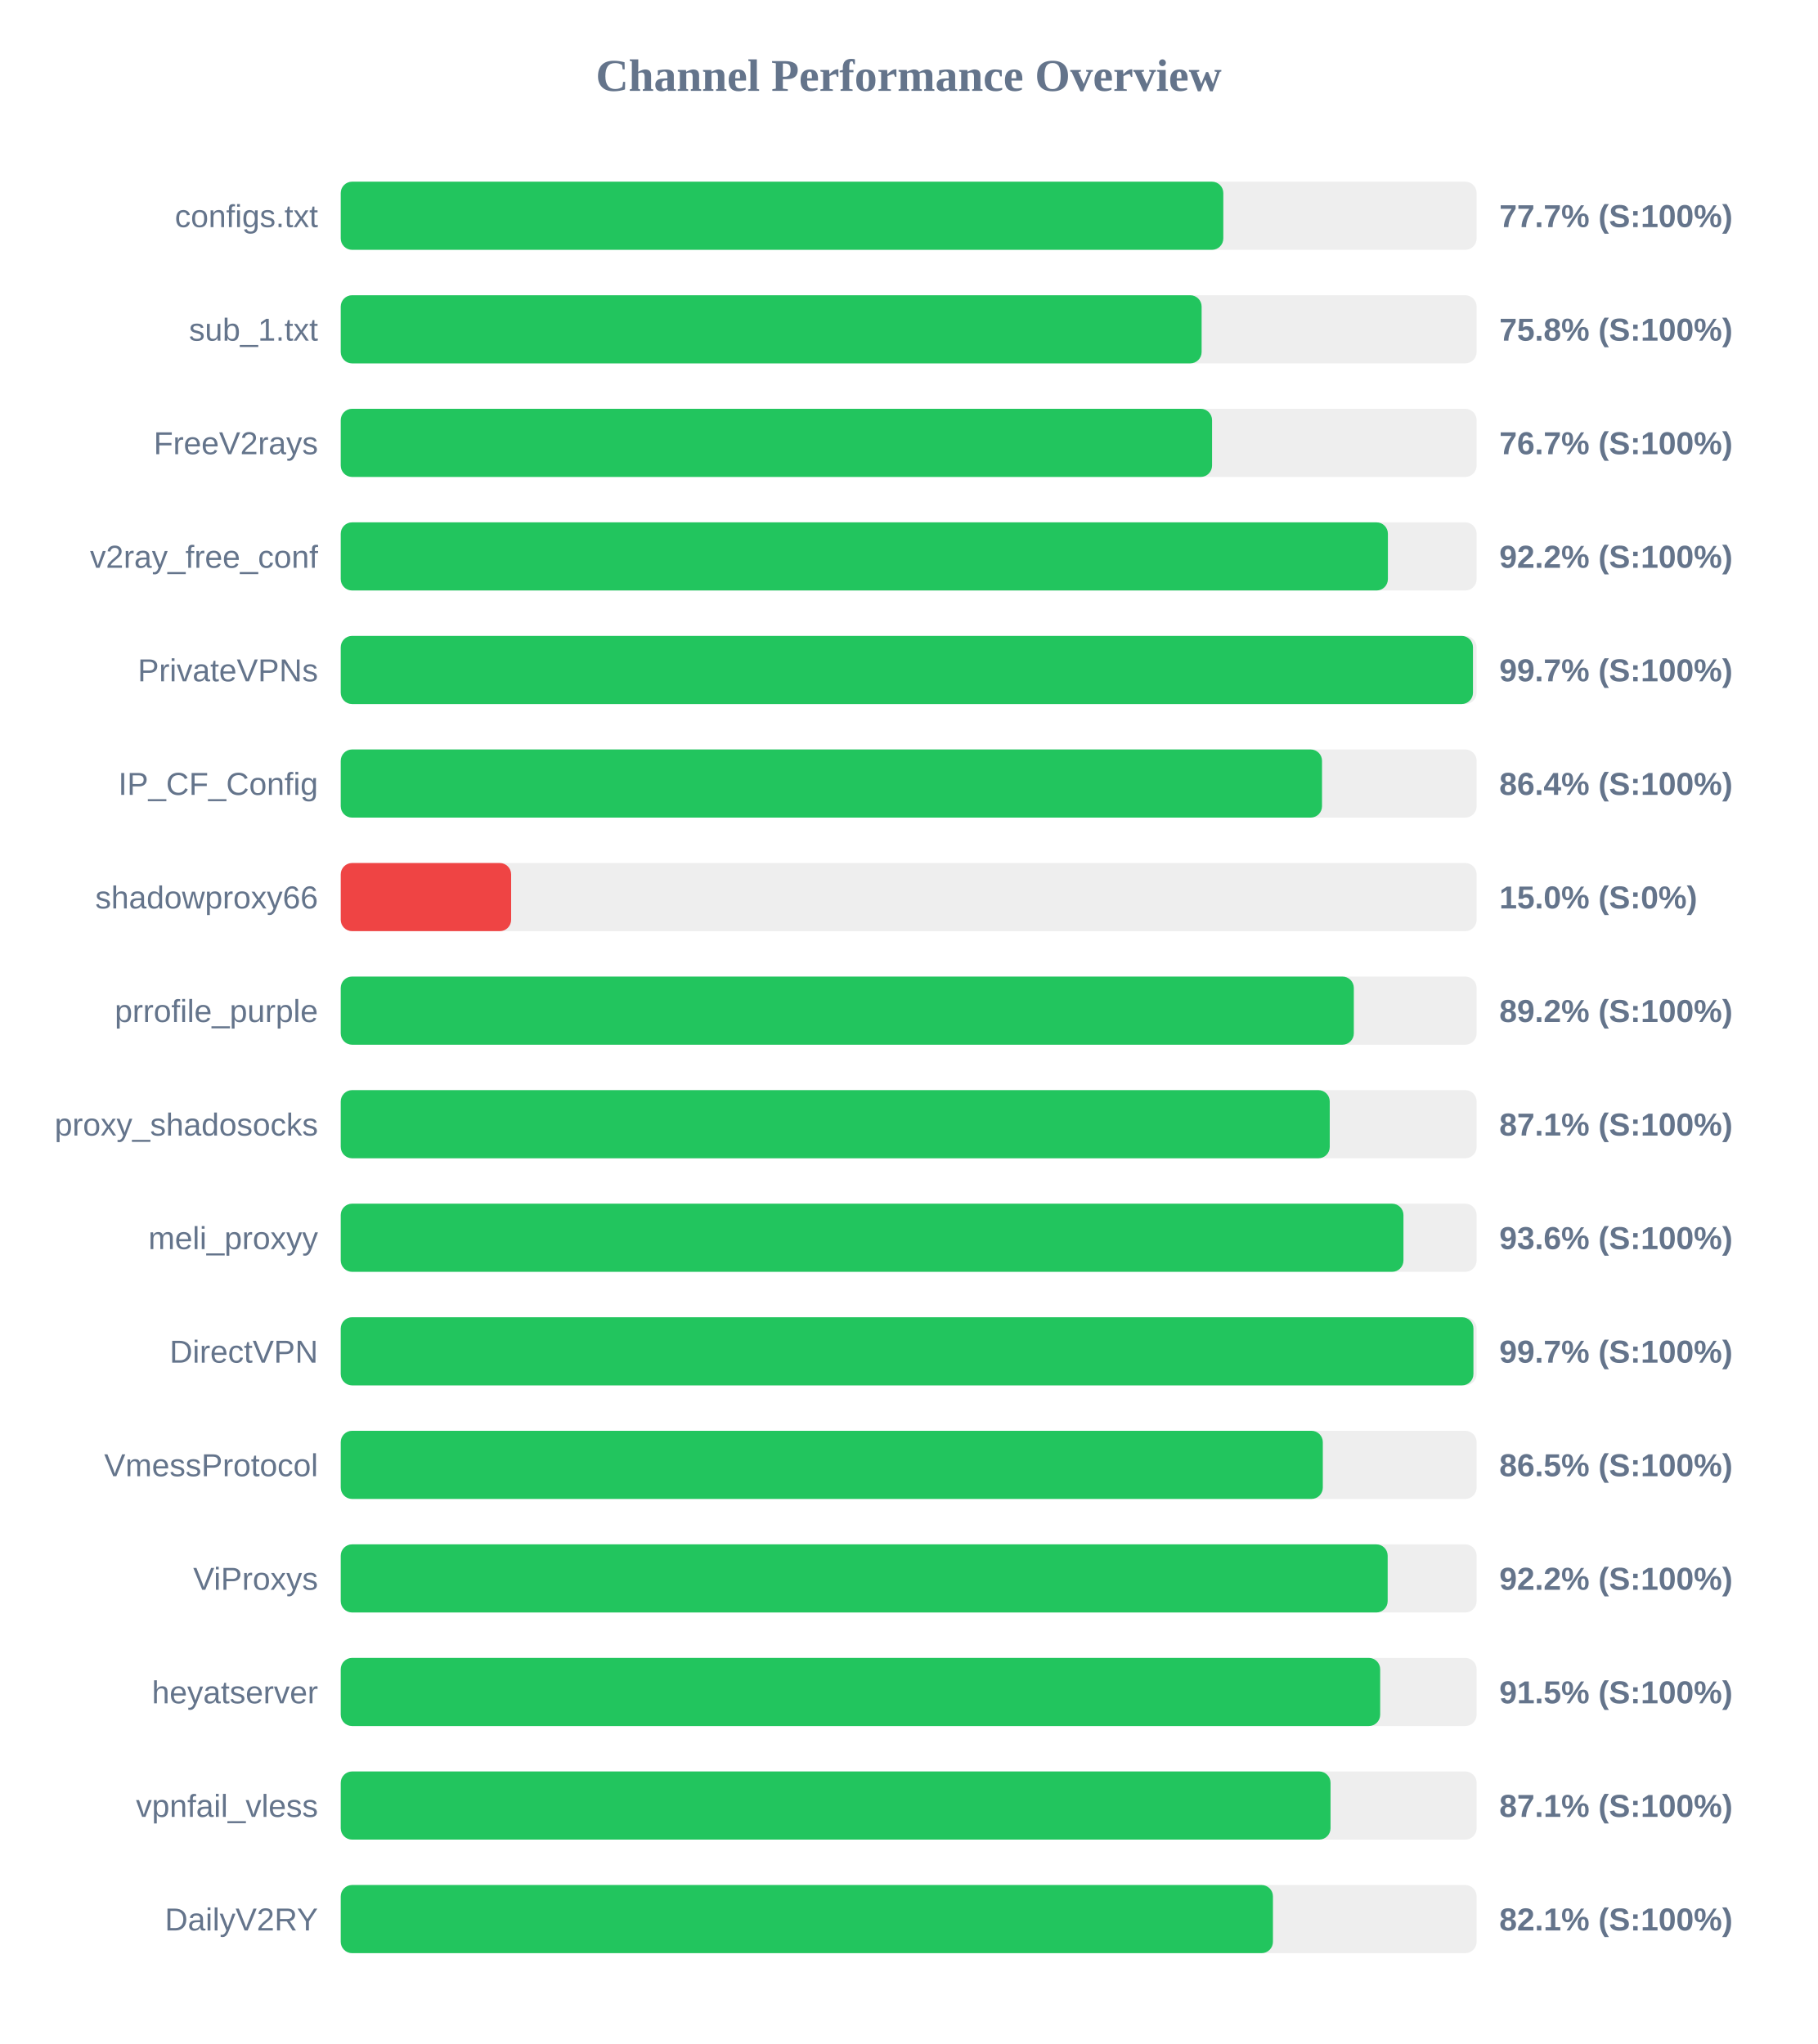
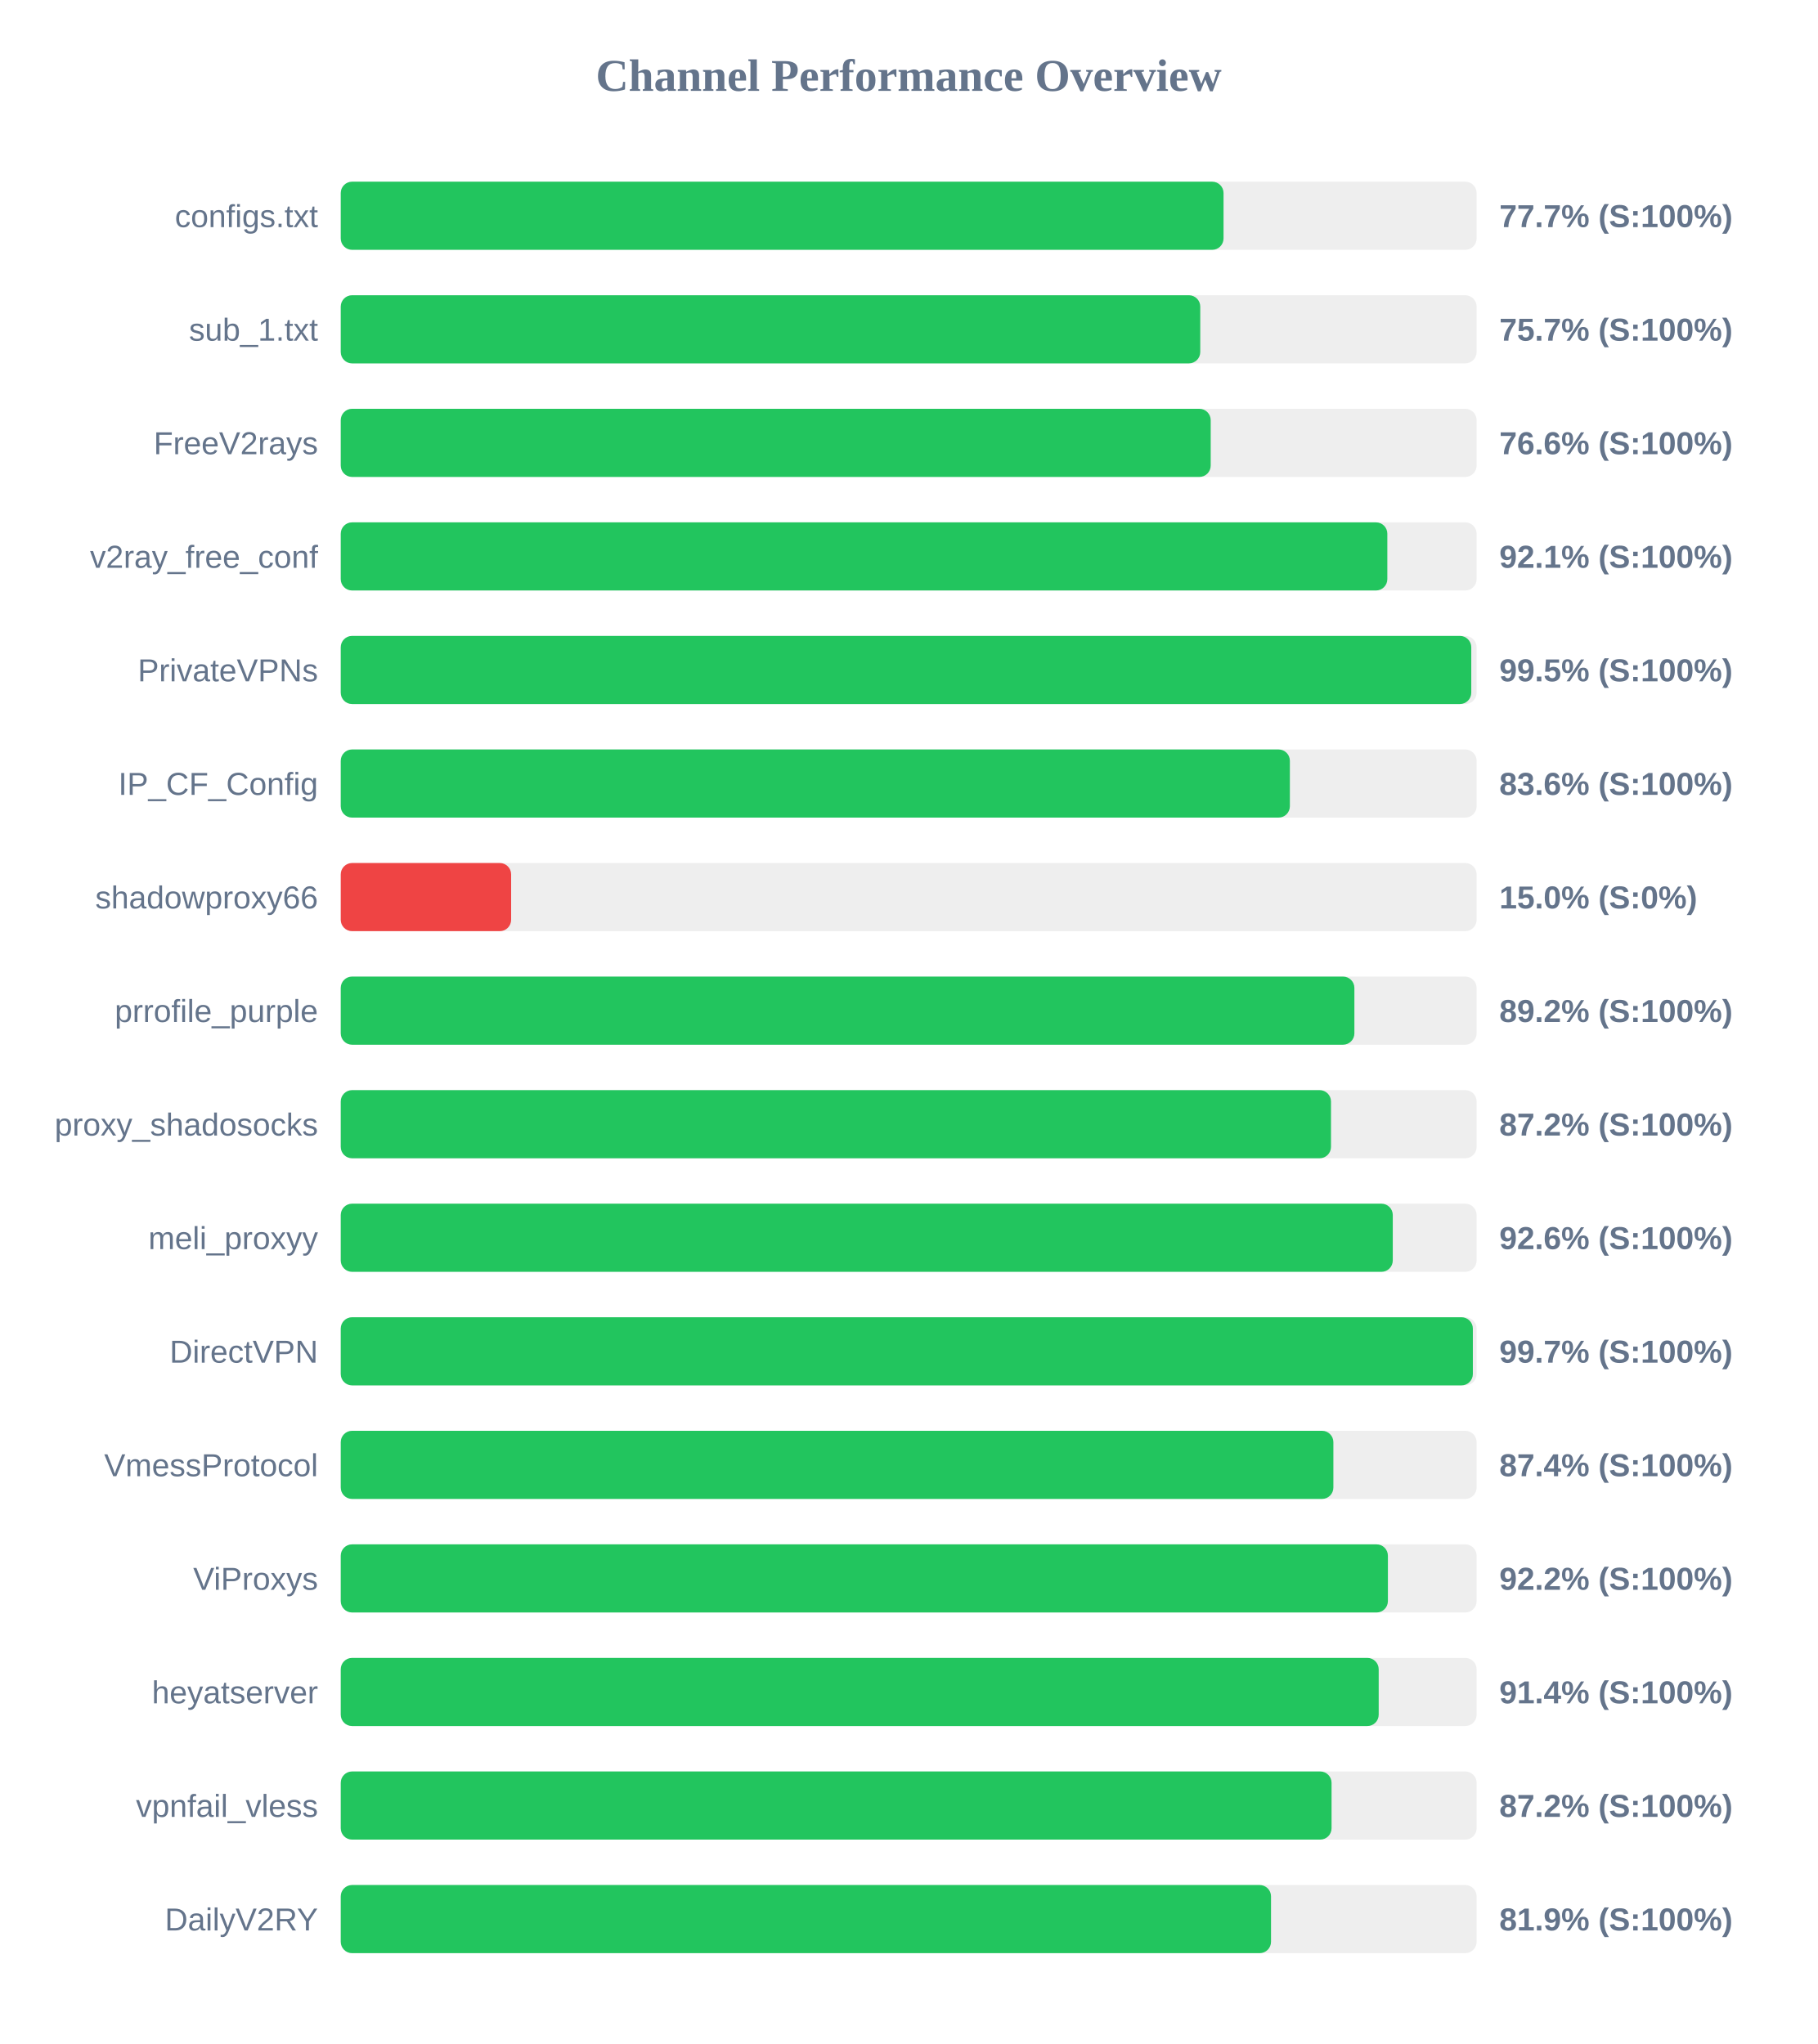
<svg xmlns="http://www.w3.org/2000/svg" width="800" height="900" version="1.1">
  <style>
        .row { font: 14px Arial; fill: #64748b; }
        .score { font: bold 14px Arial; fill: #64748b; }
    </style>
  <text x="400" y="40" text-anchor="middle" font-size="20px" font-weight="bold" fill="#64748b">Channel Performance Overview</text>
  <rect x="150" y="80" width="500" height="30" fill="#eee" rx="5" />
-   <rect x="150" y="80" width="388.5" height="30" fill="#22c55e" rx="5" />
+   <rect x="150" y="80" width="388.6" height="30" fill="#22c55e" rx="5" />
  <text x="140" y="100" text-anchor="end" class="row">configs.txt</text>
  <text x="660" y="100" text-anchor="start" class="score">77.7% (S:100%)</text>
  <rect x="150" y="130" width="500" height="30" fill="#eee" rx="5" />
-   <rect x="150" y="130" width="378.95" height="30" fill="#22c55e" rx="5" />
+   <rect x="150" y="130" width="378.35" height="30" fill="#22c55e" rx="5" />
  <text x="140" y="150" text-anchor="end" class="row">sub_1.txt</text>
-   <text x="660" y="150" text-anchor="start" class="score">75.8% (S:100%)</text>
+   <text x="660" y="150" text-anchor="start" class="score">75.7% (S:100%)</text>
  <rect x="150" y="180" width="500" height="30" fill="#eee" rx="5" />
-   <rect x="150" y="180" width="383.55" height="30" fill="#22c55e" rx="5" />
+   <rect x="150" y="180" width="382.95" height="30" fill="#22c55e" rx="5" />
  <text x="140" y="200" text-anchor="end" class="row">FreeV2rays</text>
-   <text x="660" y="200" text-anchor="start" class="score">76.7% (S:100%)</text>
+   <text x="660" y="200" text-anchor="start" class="score">76.6% (S:100%)</text>
  <rect x="150" y="230" width="500" height="30" fill="#eee" rx="5" />
-   <rect x="150" y="230" width="460.95" height="30" fill="#22c55e" rx="5" />
+   <rect x="150" y="230" width="460.7" height="30" fill="#22c55e" rx="5" />
  <text x="140" y="250" text-anchor="end" class="row">v2ray_free_conf</text>
-   <text x="660" y="250" text-anchor="start" class="score">92.2% (S:100%)</text>
+   <text x="660" y="250" text-anchor="start" class="score">92.1% (S:100%)</text>
  <rect x="150" y="280" width="500" height="30" fill="#eee" rx="5" />
-   <rect x="150" y="280" width="498.4" height="30" fill="#22c55e" rx="5" />
+   <rect x="150" y="280" width="497.65" height="30" fill="#22c55e" rx="5" />
  <text x="140" y="300" text-anchor="end" class="row">PrivateVPNs</text>
-   <text x="660" y="300" text-anchor="start" class="score">99.7% (S:100%)</text>
+   <text x="660" y="300" text-anchor="start" class="score">99.5% (S:100%)</text>
  <rect x="150" y="330" width="500" height="30" fill="#eee" rx="5" />
-   <rect x="150" y="330" width="431.95" height="30" fill="#22c55e" rx="5" />
+   <rect x="150" y="330" width="417.8" height="30" fill="#22c55e" rx="5" />
  <text x="140" y="350" text-anchor="end" class="row">IP_CF_Config</text>
-   <text x="660" y="350" text-anchor="start" class="score">86.4% (S:100%)</text>
+   <text x="660" y="350" text-anchor="start" class="score">83.6% (S:100%)</text>
  <rect x="150" y="380" width="500" height="30" fill="#eee" rx="5" />
  <rect x="150" y="380" width="75.0" height="30" fill="#ef4444" rx="5" />
  <text x="140" y="400" text-anchor="end" class="row">shadowproxy66</text>
  <text x="660" y="400" text-anchor="start" class="score">15.0% (S:0%)</text>
  <rect x="150" y="430" width="500" height="30" fill="#eee" rx="5" />
-   <rect x="150" y="430" width="445.95" height="30" fill="#22c55e" rx="5" />
+   <rect x="150" y="430" width="446.2" height="30" fill="#22c55e" rx="5" />
  <text x="140" y="450" text-anchor="end" class="row">prrofile_purple</text>
  <text x="660" y="450" text-anchor="start" class="score">89.2% (S:100%)</text>
  <rect x="150" y="480" width="500" height="30" fill="#eee" rx="5" />
-   <rect x="150" y="480" width="435.35" height="30" fill="#22c55e" rx="5" />
+   <rect x="150" y="480" width="435.9" height="30" fill="#22c55e" rx="5" />
  <text x="140" y="500" text-anchor="end" class="row">proxy_shadosocks</text>
-   <text x="660" y="500" text-anchor="start" class="score">87.1% (S:100%)</text>
+   <text x="660" y="500" text-anchor="start" class="score">87.2% (S:100%)</text>
  <rect x="150" y="530" width="500" height="30" fill="#eee" rx="5" />
-   <rect x="150" y="530" width="467.8" height="30" fill="#22c55e" rx="5" />
+   <rect x="150" y="530" width="463.1" height="30" fill="#22c55e" rx="5" />
  <text x="140" y="550" text-anchor="end" class="row">meli_proxyy</text>
-   <text x="660" y="550" text-anchor="start" class="score">93.6% (S:100%)</text>
+   <text x="660" y="550" text-anchor="start" class="score">92.6% (S:100%)</text>
  <rect x="150" y="580" width="500" height="30" fill="#eee" rx="5" />
-   <rect x="150" y="580" width="498.6" height="30" fill="#22c55e" rx="5" />
+   <rect x="150" y="580" width="498.35" height="30" fill="#22c55e" rx="5" />
  <text x="140" y="600" text-anchor="end" class="row">DirectVPN</text>
  <text x="660" y="600" text-anchor="start" class="score">99.7% (S:100%)</text>
  <rect x="150" y="630" width="500" height="30" fill="#eee" rx="5" />
-   <rect x="150" y="630" width="432.3" height="30" fill="#22c55e" rx="5" />
+   <rect x="150" y="630" width="436.95" height="30" fill="#22c55e" rx="5" />
  <text x="140" y="650" text-anchor="end" class="row">VmessProtocol</text>
-   <text x="660" y="650" text-anchor="start" class="score">86.5% (S:100%)</text>
+   <text x="660" y="650" text-anchor="start" class="score">87.4% (S:100%)</text>
  <rect x="150" y="680" width="500" height="30" fill="#eee" rx="5" />
-   <rect x="150" y="680" width="460.85" height="30" fill="#22c55e" rx="5" />
+   <rect x="150" y="680" width="460.95" height="30" fill="#22c55e" rx="5" />
  <text x="140" y="700" text-anchor="end" class="row">ViProxys</text>
  <text x="660" y="700" text-anchor="start" class="score">92.2% (S:100%)</text>
  <rect x="150" y="730" width="500" height="30" fill="#eee" rx="5" />
-   <rect x="150" y="730" width="457.55" height="30" fill="#22c55e" rx="5" />
+   <rect x="150" y="730" width="456.9" height="30" fill="#22c55e" rx="5" />
  <text x="140" y="750" text-anchor="end" class="row">heyatserver</text>
-   <text x="660" y="750" text-anchor="start" class="score">91.5% (S:100%)</text>
+   <text x="660" y="750" text-anchor="start" class="score">91.4% (S:100%)</text>
  <rect x="150" y="780" width="500" height="30" fill="#eee" rx="5" />
-   <rect x="150" y="780" width="435.7" height="30" fill="#22c55e" rx="5" />
+   <rect x="150" y="780" width="436.15" height="30" fill="#22c55e" rx="5" />
  <text x="140" y="800" text-anchor="end" class="row">vpnfail_vless</text>
-   <text x="660" y="800" text-anchor="start" class="score">87.1% (S:100%)</text>
+   <text x="660" y="800" text-anchor="start" class="score">87.2% (S:100%)</text>
  <rect x="150" y="830" width="500" height="30" fill="#eee" rx="5" />
-   <rect x="150" y="830" width="410.35" height="30" fill="#22c55e" rx="5" />
+   <rect x="150" y="830" width="409.5" height="30" fill="#22c55e" rx="5" />
  <text x="140" y="850" text-anchor="end" class="row">DailyV2RY</text>
-   <text x="660" y="850" text-anchor="start" class="score">82.1% (S:100%)</text>
+   <text x="660" y="850" text-anchor="start" class="score">81.9% (S:100%)</text>
</svg>
